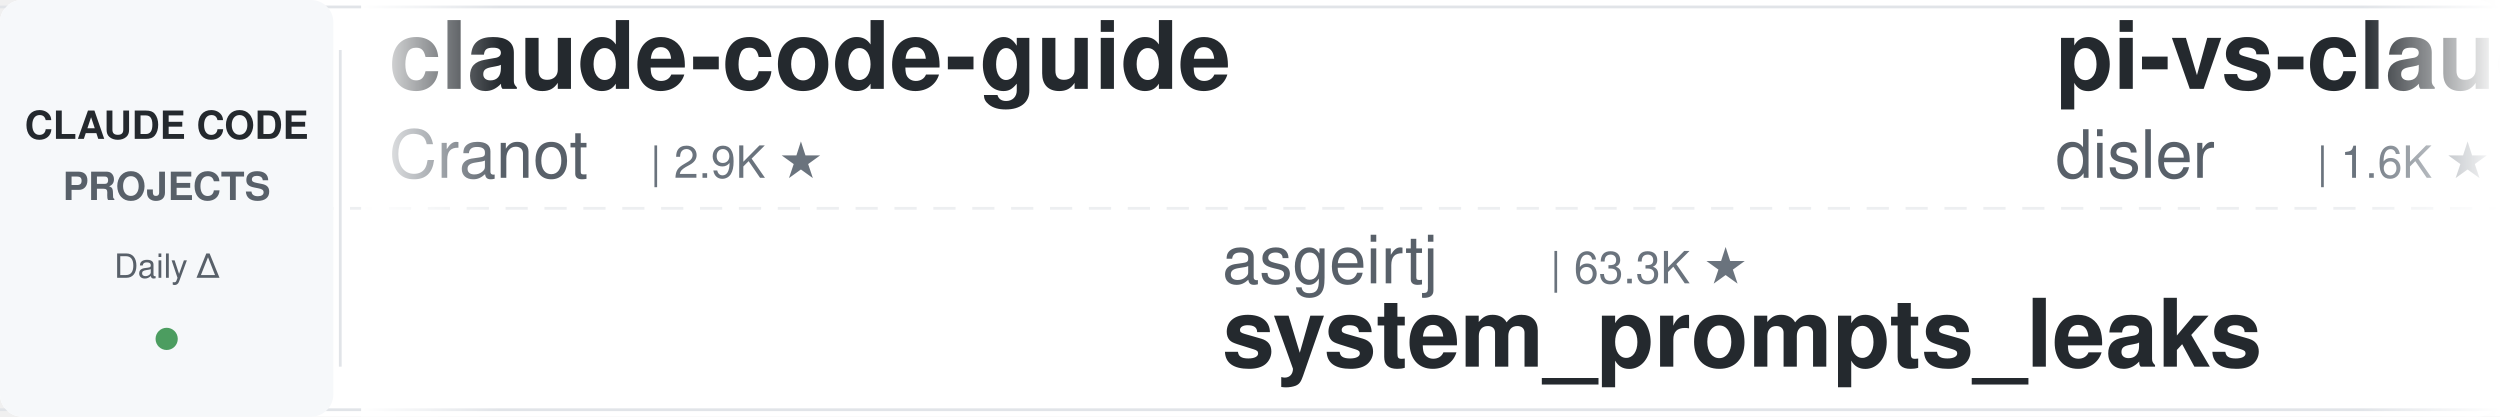
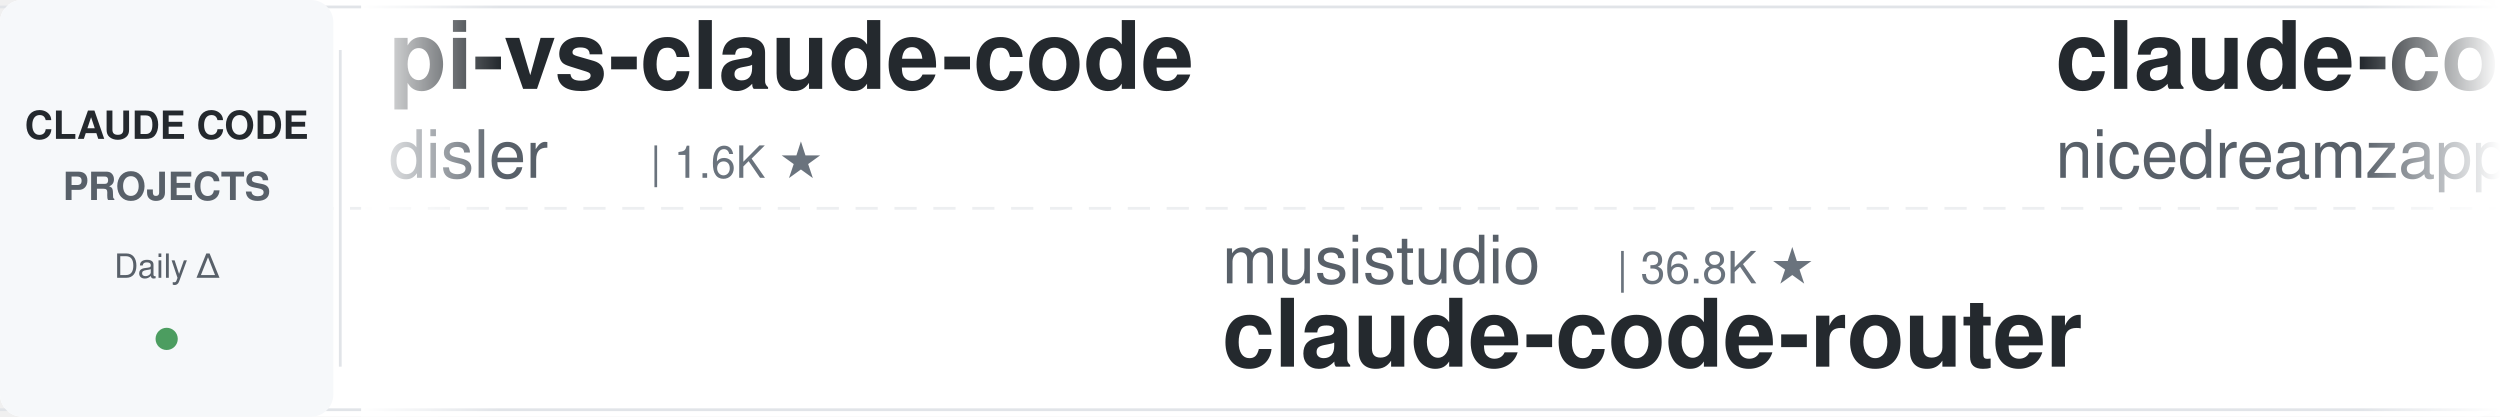
<svg xmlns="http://www.w3.org/2000/svg" width="900" height="150">
  <defs>
    <linearGradient id="leftFade" x1="0%" y1="0%" x2="100%" y2="0%">
      <stop offset="0%" style="stop-color:#ffffff;stop-opacity:1" />
      <stop offset="100%" style="stop-color:#ffffff;stop-opacity:0" />
    </linearGradient>
    <linearGradient id="rightFade" x1="0%" y1="0%" x2="100%" y2="0%">
      <stop offset="0%" style="stop-color:#ffffff;stop-opacity:0" />
      <stop offset="100%" style="stop-color:#ffffff;stop-opacity:1" />
    </linearGradient>
  </defs>
  <rect width="900" height="150" fill="#ffffff" rx="8" />
  <rect x="0" y="2" width="900" height="1" fill="#e1e4e8" />
  <rect x="0" y="147" width="900" height="1" fill="#e1e4e8" />
  <line x1="0" y1="75" x2="900" y2="75" stroke="#e1e4e8" stroke-width="1" stroke-dasharray="8 6" opacity="0.6" />
  <rect x="0" y="0" width="120" height="150" fill="#f6f8fa" rx="8" />
  <text x="60" y="50" font-family="-apple-system, BlinkMacSystemFont, 'Segoe UI', Helvetica, Arial, sans-serif" font-size="14" font-weight="600" fill="#24292e" text-anchor="middle">CLAUDE CODE</text>
  <text x="60" y="72" font-family="-apple-system, BlinkMacSystemFont, 'Segoe UI', Helvetica, Arial, sans-serif" font-size="14" font-weight="600" fill="#586069" text-anchor="middle">PROJECTS</text>
  <text x="60" y="100" font-family="-apple-system, BlinkMacSystemFont, 'Segoe UI', Helvetica, Arial, sans-serif" font-size="12" font-weight="500" fill="#586069" text-anchor="middle">Daily Δ</text>
  <circle cx="60" cy="122" r="4" fill="#22863a" opacity="0.8" />
  <rect x="122" y="18" width="1" height="114" fill="#e1e4e8" />
  <clipPath id="tickerClip">
    <rect x="130" y="0" width="770" height="150" />
  </clipPath>
  <g clip-path="url(#tickerClip)">
    <g id="tickerItems">
      <animateTransform attributeName="transform" attributeType="XML" type="translate" from="0 0" to="-3000 0" dur="54s" repeatCount="indefinite" />
      <g transform="translate(0, 0)">
-         <text x="140" y="32" font-family="-apple-system, BlinkMacSystemFont, 'Segoe UI', Helvetica, Arial, sans-serif" font-size="34" font-weight="600" fill="#24292e">claude-code-guide</text>
-         <text x="140" y="64" font-family="-apple-system, BlinkMacSystemFont, 'Segoe UI', Helvetica, Arial, sans-serif" font-size="24" font-weight="400" fill="#586069">Cranot</text>
-         <text x="234" y="64" font-family="-apple-system, BlinkMacSystemFont, 'Segoe UI', Helvetica, Arial, sans-serif" font-size="16" font-weight="500" fill="#6a737d">| 2.9K ★</text>
-       </g>
-       <g transform="translate(300, 0)">
-         <text x="140" y="102" font-family="-apple-system, BlinkMacSystemFont, 'Segoe UI', Helvetica, Arial, sans-serif" font-size="24" font-weight="400" fill="#586069">asgeirtj</text>
-         <text x="258" y="102" font-family="-apple-system, BlinkMacSystemFont, 'Segoe UI', Helvetica, Arial, sans-serif" font-size="16" font-weight="500" fill="#6a737d">| 63.3K ★</text>
-         <text x="140" y="132" font-family="-apple-system, BlinkMacSystemFont, 'Segoe UI', Helvetica, Arial, sans-serif" font-size="34" font-weight="600" fill="#24292e">system_prompts_leaks</text>
-       </g>
-       <g transform="translate(600, 0)">
        <text x="140" y="32" font-family="-apple-system, BlinkMacSystemFont, 'Segoe UI', Helvetica, Arial, sans-serif" font-size="34" font-weight="600" fill="#24292e">pi-vs-claude-code</text>
        <text x="140" y="64" font-family="-apple-system, BlinkMacSystemFont, 'Segoe UI', Helvetica, Arial, sans-serif" font-size="24" font-weight="400" fill="#586069">disler</text>
        <text x="234" y="64" font-family="-apple-system, BlinkMacSystemFont, 'Segoe UI', Helvetica, Arial, sans-serif" font-size="16" font-weight="500" fill="#6a737d">| 1.6K ★</text>
      </g>
-       <g transform="translate(900, 0)">
-         <text x="140" y="102" font-family="-apple-system, BlinkMacSystemFont, 'Segoe UI', Helvetica, Arial, sans-serif" font-size="24" font-weight="400" fill="#586069">Yeachan-Heo</text>
-         <text x="294" y="102" font-family="-apple-system, BlinkMacSystemFont, 'Segoe UI', Helvetica, Arial, sans-serif" font-size="16" font-weight="500" fill="#6a737d">| 38.7K ★</text>
-         <text x="140" y="132" font-family="-apple-system, BlinkMacSystemFont, 'Segoe UI', Helvetica, Arial, sans-serif" font-size="34" font-weight="600" fill="#24292e">oh-my-claudecode</text>
+       <g transform="translate(300, 0)">
+         <text x="140" y="102" font-family="-apple-system, BlinkMacSystemFont, 'Segoe UI', Helvetica, Arial, sans-serif" font-size="24" font-weight="400" fill="#586069">musistudio</text>
+         <text x="282" y="102" font-family="-apple-system, BlinkMacSystemFont, 'Segoe UI', Helvetica, Arial, sans-serif" font-size="16" font-weight="500" fill="#6a737d">| 36.8K ★</text>
+         <text x="140" y="132" font-family="-apple-system, BlinkMacSystemFont, 'Segoe UI', Helvetica, Arial, sans-serif" font-size="34" font-weight="600" fill="#24292e">claude-code-router</text>
      </g>
-       <g transform="translate(1200, 0)">
-         <text x="140" y="32" font-family="-apple-system, BlinkMacSystemFont, 'Segoe UI', Helvetica, Arial, sans-serif" font-size="34" font-weight="600" fill="#24292e">claude-code-reverse</text>
-         <text x="140" y="64" font-family="-apple-system, BlinkMacSystemFont, 'Segoe UI', Helvetica, Arial, sans-serif" font-size="24" font-weight="400" fill="#586069">Yuyz0112</text>
-         <text x="258" y="64" font-family="-apple-system, BlinkMacSystemFont, 'Segoe UI', Helvetica, Arial, sans-serif" font-size="16" font-weight="500" fill="#6a737d">| 2.4K ★</text>
-       </g>
-       <g transform="translate(1500, 0)">
-         <text x="140" y="102" font-family="-apple-system, BlinkMacSystemFont, 'Segoe UI', Helvetica, Arial, sans-serif" font-size="24" font-weight="400" fill="#586069">multica-ai</text>
-         <text x="282" y="102" font-family="-apple-system, BlinkMacSystemFont, 'Segoe UI', Helvetica, Arial, sans-serif" font-size="16" font-weight="500" fill="#6a737d">| 204.4K ★</text>
-         <text x="140" y="132" font-family="-apple-system, BlinkMacSystemFont, 'Segoe UI', Helvetica, Arial, sans-serif" font-size="34" font-weight="600" fill="#24292e">andrej-karpathy-skills</text>
-       </g>
-       <g transform="translate(1800, 0)">
-         <text x="140" y="32" font-family="-apple-system, BlinkMacSystemFont, 'Segoe UI', Helvetica, Arial, sans-serif" font-size="34" font-weight="600" fill="#24292e">awesome-claude-code-plug...</text>
-         <text x="140" y="64" font-family="-apple-system, BlinkMacSystemFont, 'Segoe UI', Helvetica, Arial, sans-serif" font-size="24" font-weight="400" fill="#586069">ccplugins</text>
-         <text x="270" y="64" font-family="-apple-system, BlinkMacSystemFont, 'Segoe UI', Helvetica, Arial, sans-serif" font-size="16" font-weight="500" fill="#6a737d">| 921 ★</text>
-       </g>
-       <g transform="translate(2100, 0)">
-         <text x="140" y="102" font-family="-apple-system, BlinkMacSystemFont, 'Segoe UI', Helvetica, Arial, sans-serif" font-size="24" font-weight="400" fill="#586069">Piebald-AI</text>
-         <text x="282" y="102" font-family="-apple-system, BlinkMacSystemFont, 'Segoe UI', Helvetica, Arial, sans-serif" font-size="16" font-weight="500" fill="#6a737d">| 12.4K ★</text>
-         <text x="140" y="132" font-family="-apple-system, BlinkMacSystemFont, 'Segoe UI', Helvetica, Arial, sans-serif" font-size="34" font-weight="600" fill="#24292e">claude-code-system-promp...</text>
-       </g>
-       <g transform="translate(2400, 0)">
+       <g transform="translate(600, 0)">
        <text x="140" y="32" font-family="-apple-system, BlinkMacSystemFont, 'Segoe UI', Helvetica, Arial, sans-serif" font-size="34" font-weight="600" fill="#24292e">claude-code-local</text>
        <text x="140" y="64" font-family="-apple-system, BlinkMacSystemFont, 'Segoe UI', Helvetica, Arial, sans-serif" font-size="24" font-weight="400" fill="#586069">nicedreamzapp</text>
        <text x="318" y="64" font-family="-apple-system, BlinkMacSystemFont, 'Segoe UI', Helvetica, Arial, sans-serif" font-size="16" font-weight="500" fill="#6a737d">| 3.2K ★</text>
      </g>
+       <g transform="translate(900, 0)">
+         <text x="140" y="102" font-family="-apple-system, BlinkMacSystemFont, 'Segoe UI', Helvetica, Arial, sans-serif" font-size="24" font-weight="400" fill="#586069">liuup</text>
+         <text x="222" y="102" font-family="-apple-system, BlinkMacSystemFont, 'Segoe UI', Helvetica, Arial, sans-serif" font-size="16" font-weight="500" fill="#6a737d">| 3.8K ★</text>
+         <text x="140" y="132" font-family="-apple-system, BlinkMacSystemFont, 'Segoe UI', Helvetica, Arial, sans-serif" font-size="34" font-weight="600" fill="#24292e">claude-code-analysis</text>
+       </g>
+       <g transform="translate(1200, 0)">
+         <text x="140" y="32" font-family="-apple-system, BlinkMacSystemFont, 'Segoe UI', Helvetica, Arial, sans-serif" font-size="34" font-weight="600" fill="#24292e">claude-code-proxy</text>
+         <text x="140" y="64" font-family="-apple-system, BlinkMacSystemFont, 'Segoe UI', Helvetica, Arial, sans-serif" font-size="24" font-weight="400" fill="#586069">fuergaosi233</text>
+         <text x="306" y="64" font-family="-apple-system, BlinkMacSystemFont, 'Segoe UI', Helvetica, Arial, sans-serif" font-size="16" font-weight="500" fill="#6a737d">| 2.8K ★</text>
+       </g>
+       <g transform="translate(1500, 0)">
+         <text x="140" y="102" font-family="-apple-system, BlinkMacSystemFont, 'Segoe UI', Helvetica, Arial, sans-serif" font-size="24" font-weight="400" fill="#586069">Donchitos</text>
+         <text x="270" y="102" font-family="-apple-system, BlinkMacSystemFont, 'Segoe UI', Helvetica, Arial, sans-serif" font-size="16" font-weight="500" fill="#6a737d">| 24.3K ★</text>
+         <text x="140" y="132" font-family="-apple-system, BlinkMacSystemFont, 'Segoe UI', Helvetica, Arial, sans-serif" font-size="34" font-weight="600" fill="#24292e">Claude-Code-Game-Studios</text>
+       </g>
+       <g transform="translate(1800, 0)">
+         <text x="140" y="32" font-family="-apple-system, BlinkMacSystemFont, 'Segoe UI', Helvetica, Arial, sans-serif" font-size="34" font-weight="600" fill="#24292e">awesome-claude-code-tool...</text>
+         <text x="140" y="64" font-family="-apple-system, BlinkMacSystemFont, 'Segoe UI', Helvetica, Arial, sans-serif" font-size="24" font-weight="400" fill="#586069">rohitg00</text>
+         <text x="258" y="64" font-family="-apple-system, BlinkMacSystemFont, 'Segoe UI', Helvetica, Arial, sans-serif" font-size="16" font-weight="500" fill="#6a737d">| 2.5K ★</text>
+       </g>
+       <g transform="translate(2100, 0)">
+         <text x="140" y="102" font-family="-apple-system, BlinkMacSystemFont, 'Segoe UI', Helvetica, Arial, sans-serif" font-size="24" font-weight="400" fill="#586069">repowise-dev</text>
+         <text x="306" y="102" font-family="-apple-system, BlinkMacSystemFont, 'Segoe UI', Helvetica, Arial, sans-serif" font-size="16" font-weight="500" fill="#6a737d">| 1.2K ★</text>
+         <text x="140" y="132" font-family="-apple-system, BlinkMacSystemFont, 'Segoe UI', Helvetica, Arial, sans-serif" font-size="34" font-weight="600" fill="#24292e">claude-code-prompts</text>
+       </g>
+       <g transform="translate(2400, 0)">
+         <text x="140" y="32" font-family="-apple-system, BlinkMacSystemFont, 'Segoe UI', Helvetica, Arial, sans-serif" font-size="34" font-weight="600" fill="#24292e">how-claude-code-works</text>
+         <text x="140" y="64" font-family="-apple-system, BlinkMacSystemFont, 'Segoe UI', Helvetica, Arial, sans-serif" font-size="24" font-weight="400" fill="#586069">Windy3f3f3f3f</text>
+         <text x="318" y="64" font-family="-apple-system, BlinkMacSystemFont, 'Segoe UI', Helvetica, Arial, sans-serif" font-size="16" font-weight="500" fill="#6a737d">| 3.5K ★</text>
+       </g>
      <g transform="translate(2700, 0)">
-         <text x="140" y="102" font-family="-apple-system, BlinkMacSystemFont, 'Segoe UI', Helvetica, Arial, sans-serif" font-size="24" font-weight="400" fill="#586069">lintsinghua</text>
-         <text x="294" y="102" font-family="-apple-system, BlinkMacSystemFont, 'Segoe UI', Helvetica, Arial, sans-serif" font-size="16" font-weight="500" fill="#6a737d">| 4.1K ★</text>
-         <text x="140" y="132" font-family="-apple-system, BlinkMacSystemFont, 'Segoe UI', Helvetica, Arial, sans-serif" font-size="34" font-weight="600" fill="#24292e">claude-code-book</text>
+         <text x="140" y="102" font-family="-apple-system, BlinkMacSystemFont, 'Segoe UI', Helvetica, Arial, sans-serif" font-size="24" font-weight="400" fill="#586069">zebbern</text>
+         <text x="246" y="102" font-family="-apple-system, BlinkMacSystemFont, 'Segoe UI', Helvetica, Arial, sans-serif" font-size="16" font-weight="500" fill="#6a737d">| 4.6K ★</text>
+         <text x="140" y="132" font-family="-apple-system, BlinkMacSystemFont, 'Segoe UI', Helvetica, Arial, sans-serif" font-size="34" font-weight="600" fill="#24292e">claude-code-guide</text>
      </g>
      <g transform="translate(3000, 0)">
-         <text x="140" y="32" font-family="-apple-system, BlinkMacSystemFont, 'Segoe UI', Helvetica, Arial, sans-serif" font-size="34" font-weight="600" fill="#24292e">claude-code-guide</text>
-         <text x="140" y="64" font-family="-apple-system, BlinkMacSystemFont, 'Segoe UI', Helvetica, Arial, sans-serif" font-size="24" font-weight="400" fill="#586069">Cranot</text>
-         <text x="234" y="64" font-family="-apple-system, BlinkMacSystemFont, 'Segoe UI', Helvetica, Arial, sans-serif" font-size="16" font-weight="500" fill="#6a737d">| 2.9K ★</text>
-       </g>
-       <g transform="translate(3300, 0)">
-         <text x="140" y="102" font-family="-apple-system, BlinkMacSystemFont, 'Segoe UI', Helvetica, Arial, sans-serif" font-size="24" font-weight="400" fill="#586069">asgeirtj</text>
-         <text x="258" y="102" font-family="-apple-system, BlinkMacSystemFont, 'Segoe UI', Helvetica, Arial, sans-serif" font-size="16" font-weight="500" fill="#6a737d">| 63.3K ★</text>
-         <text x="140" y="132" font-family="-apple-system, BlinkMacSystemFont, 'Segoe UI', Helvetica, Arial, sans-serif" font-size="34" font-weight="600" fill="#24292e">system_prompts_leaks</text>
-       </g>
-       <g transform="translate(3600, 0)">
        <text x="140" y="32" font-family="-apple-system, BlinkMacSystemFont, 'Segoe UI', Helvetica, Arial, sans-serif" font-size="34" font-weight="600" fill="#24292e">pi-vs-claude-code</text>
        <text x="140" y="64" font-family="-apple-system, BlinkMacSystemFont, 'Segoe UI', Helvetica, Arial, sans-serif" font-size="24" font-weight="400" fill="#586069">disler</text>
        <text x="234" y="64" font-family="-apple-system, BlinkMacSystemFont, 'Segoe UI', Helvetica, Arial, sans-serif" font-size="16" font-weight="500" fill="#6a737d">| 1.6K ★</text>
      </g>
+       <g transform="translate(3300, 0)">
+         <text x="140" y="102" font-family="-apple-system, BlinkMacSystemFont, 'Segoe UI', Helvetica, Arial, sans-serif" font-size="24" font-weight="400" fill="#586069">musistudio</text>
+         <text x="282" y="102" font-family="-apple-system, BlinkMacSystemFont, 'Segoe UI', Helvetica, Arial, sans-serif" font-size="16" font-weight="500" fill="#6a737d">| 36.8K ★</text>
+         <text x="140" y="132" font-family="-apple-system, BlinkMacSystemFont, 'Segoe UI', Helvetica, Arial, sans-serif" font-size="34" font-weight="600" fill="#24292e">claude-code-router</text>
+       </g>
+       <g transform="translate(3600, 0)">
+         <text x="140" y="32" font-family="-apple-system, BlinkMacSystemFont, 'Segoe UI', Helvetica, Arial, sans-serif" font-size="34" font-weight="600" fill="#24292e">claude-code-local</text>
+         <text x="140" y="64" font-family="-apple-system, BlinkMacSystemFont, 'Segoe UI', Helvetica, Arial, sans-serif" font-size="24" font-weight="400" fill="#586069">nicedreamzapp</text>
+         <text x="318" y="64" font-family="-apple-system, BlinkMacSystemFont, 'Segoe UI', Helvetica, Arial, sans-serif" font-size="16" font-weight="500" fill="#6a737d">| 3.2K ★</text>
+       </g>
      <g transform="translate(3900, 0)">
-         <text x="140" y="102" font-family="-apple-system, BlinkMacSystemFont, 'Segoe UI', Helvetica, Arial, sans-serif" font-size="24" font-weight="400" fill="#586069">Yeachan-Heo</text>
-         <text x="294" y="102" font-family="-apple-system, BlinkMacSystemFont, 'Segoe UI', Helvetica, Arial, sans-serif" font-size="16" font-weight="500" fill="#6a737d">| 38.7K ★</text>
-         <text x="140" y="132" font-family="-apple-system, BlinkMacSystemFont, 'Segoe UI', Helvetica, Arial, sans-serif" font-size="34" font-weight="600" fill="#24292e">oh-my-claudecode</text>
+         <text x="140" y="102" font-family="-apple-system, BlinkMacSystemFont, 'Segoe UI', Helvetica, Arial, sans-serif" font-size="24" font-weight="400" fill="#586069">liuup</text>
+         <text x="222" y="102" font-family="-apple-system, BlinkMacSystemFont, 'Segoe UI', Helvetica, Arial, sans-serif" font-size="16" font-weight="500" fill="#6a737d">| 3.8K ★</text>
+         <text x="140" y="132" font-family="-apple-system, BlinkMacSystemFont, 'Segoe UI', Helvetica, Arial, sans-serif" font-size="34" font-weight="600" fill="#24292e">claude-code-analysis</text>
      </g>
    </g>
  </g>
  <rect x="130" y="0" width="50" height="150" fill="url(#leftFade)" />
  <rect x="850" y="0" width="50" height="150" fill="url(#rightFade)" />
</svg>
